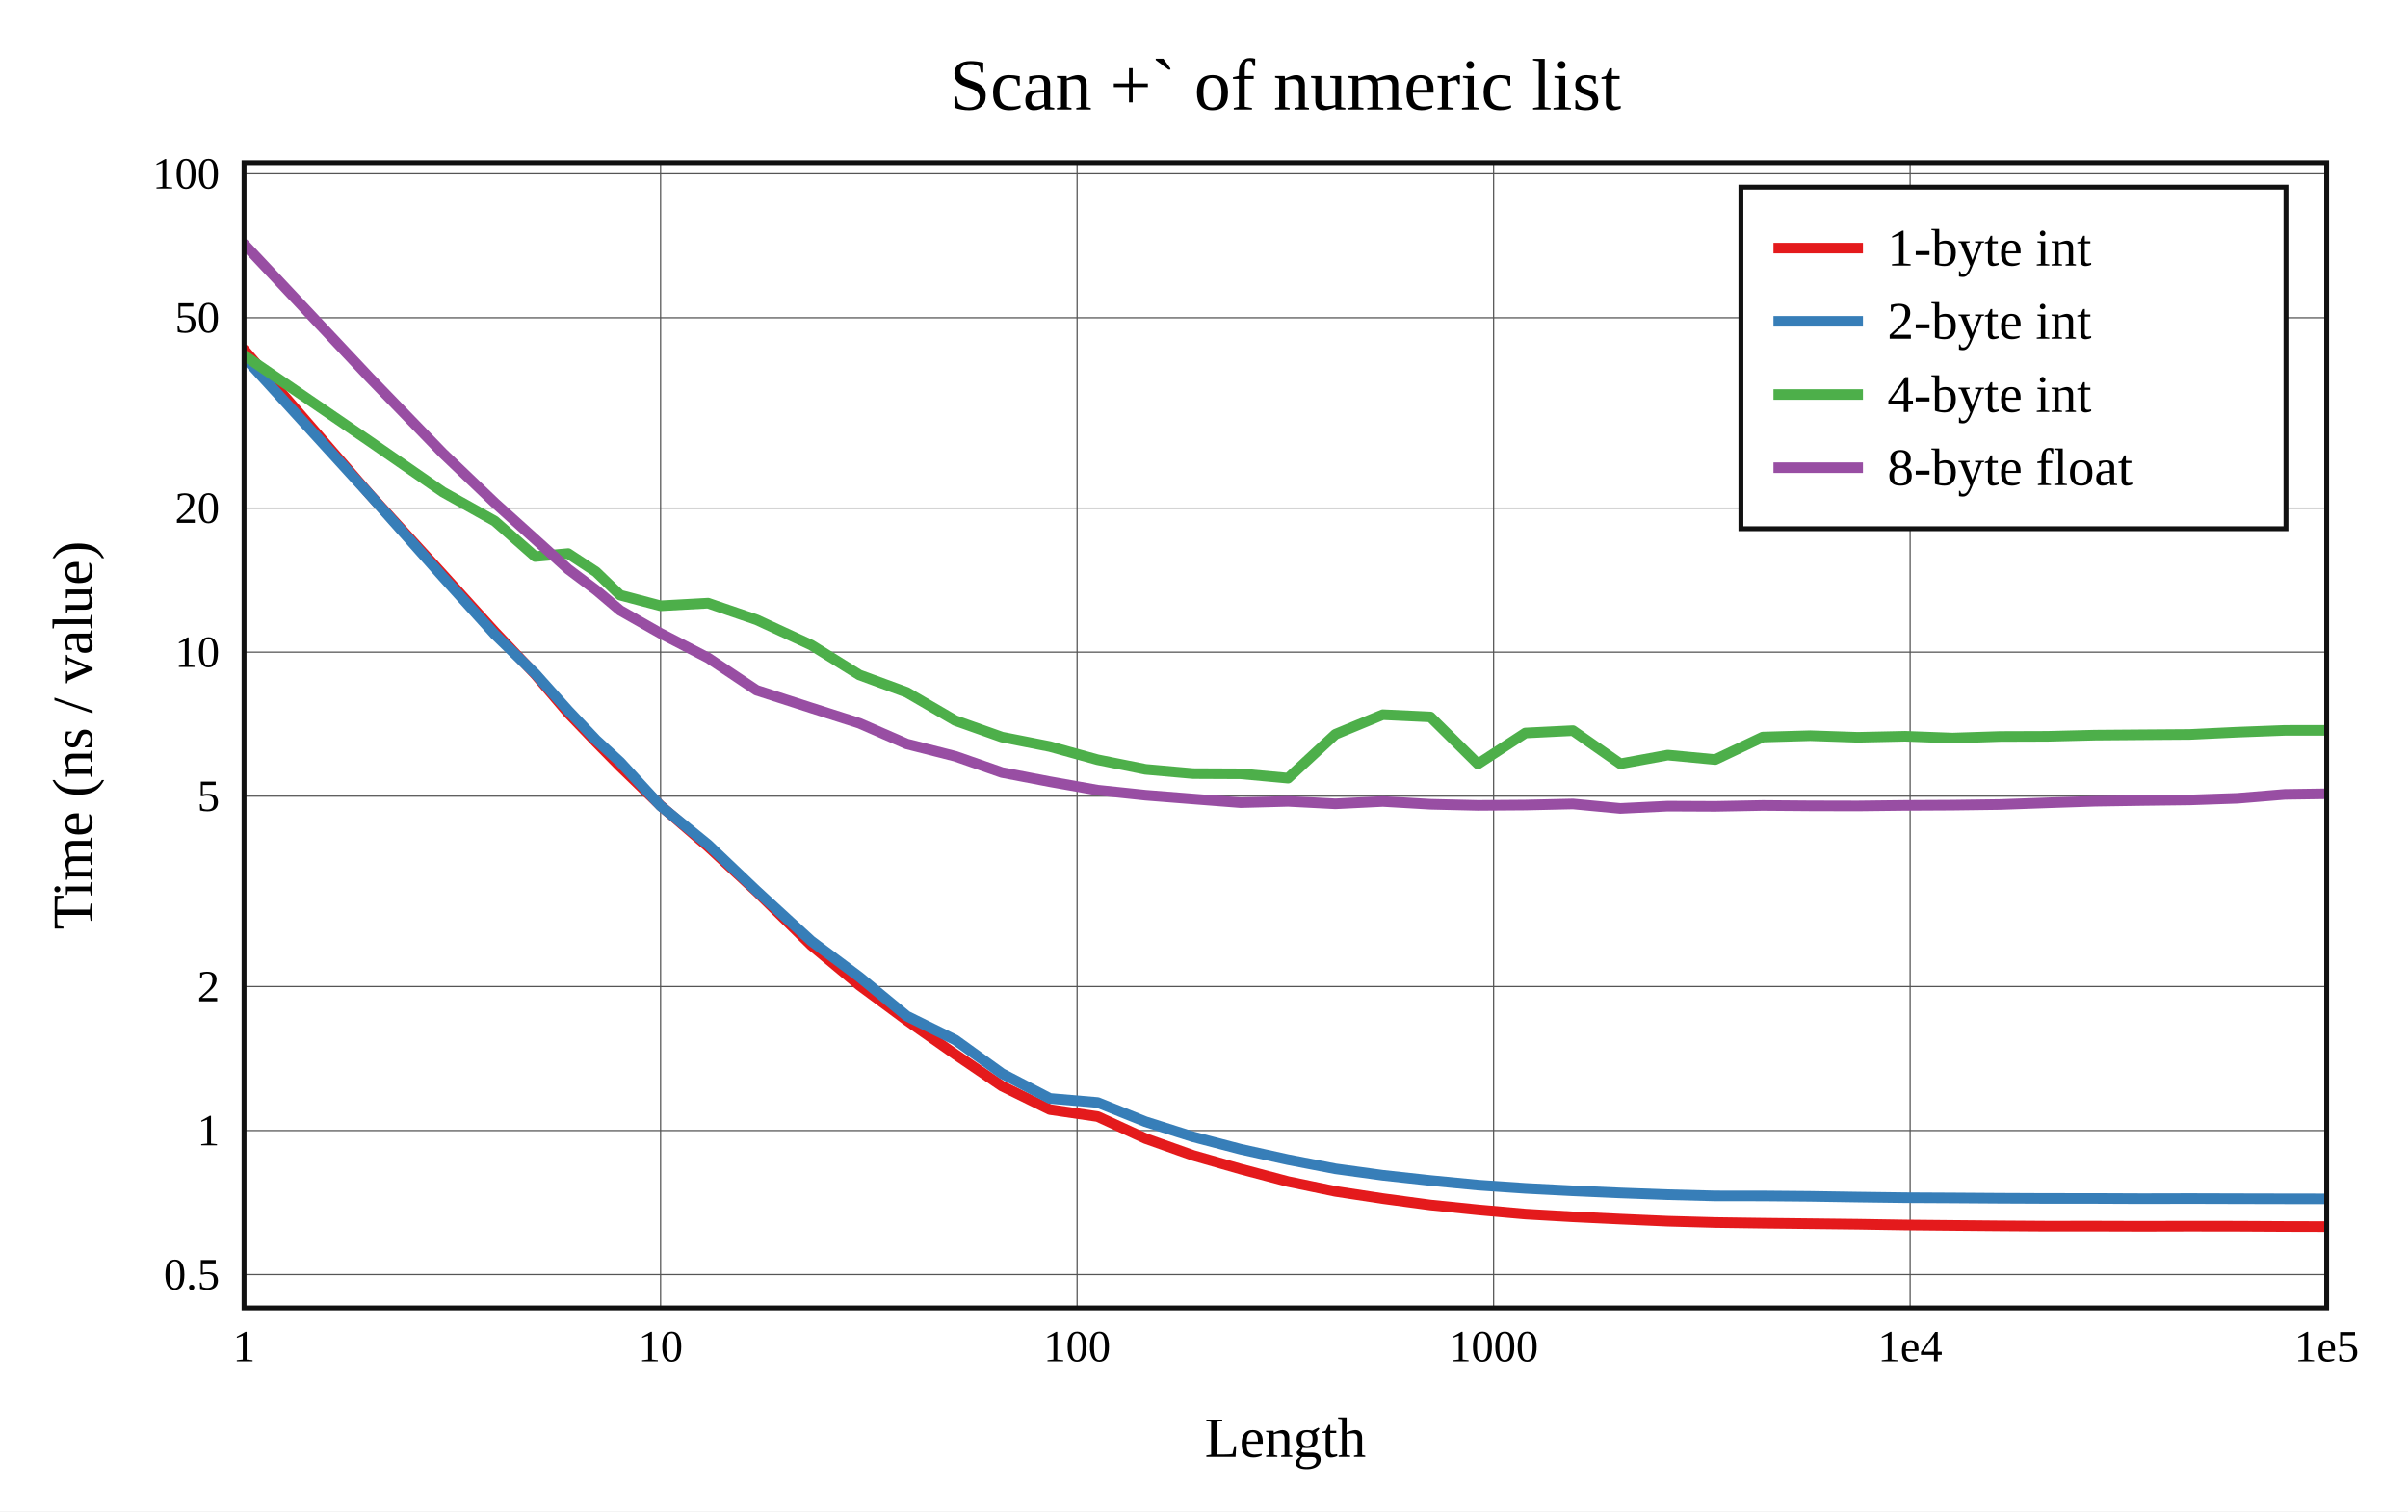
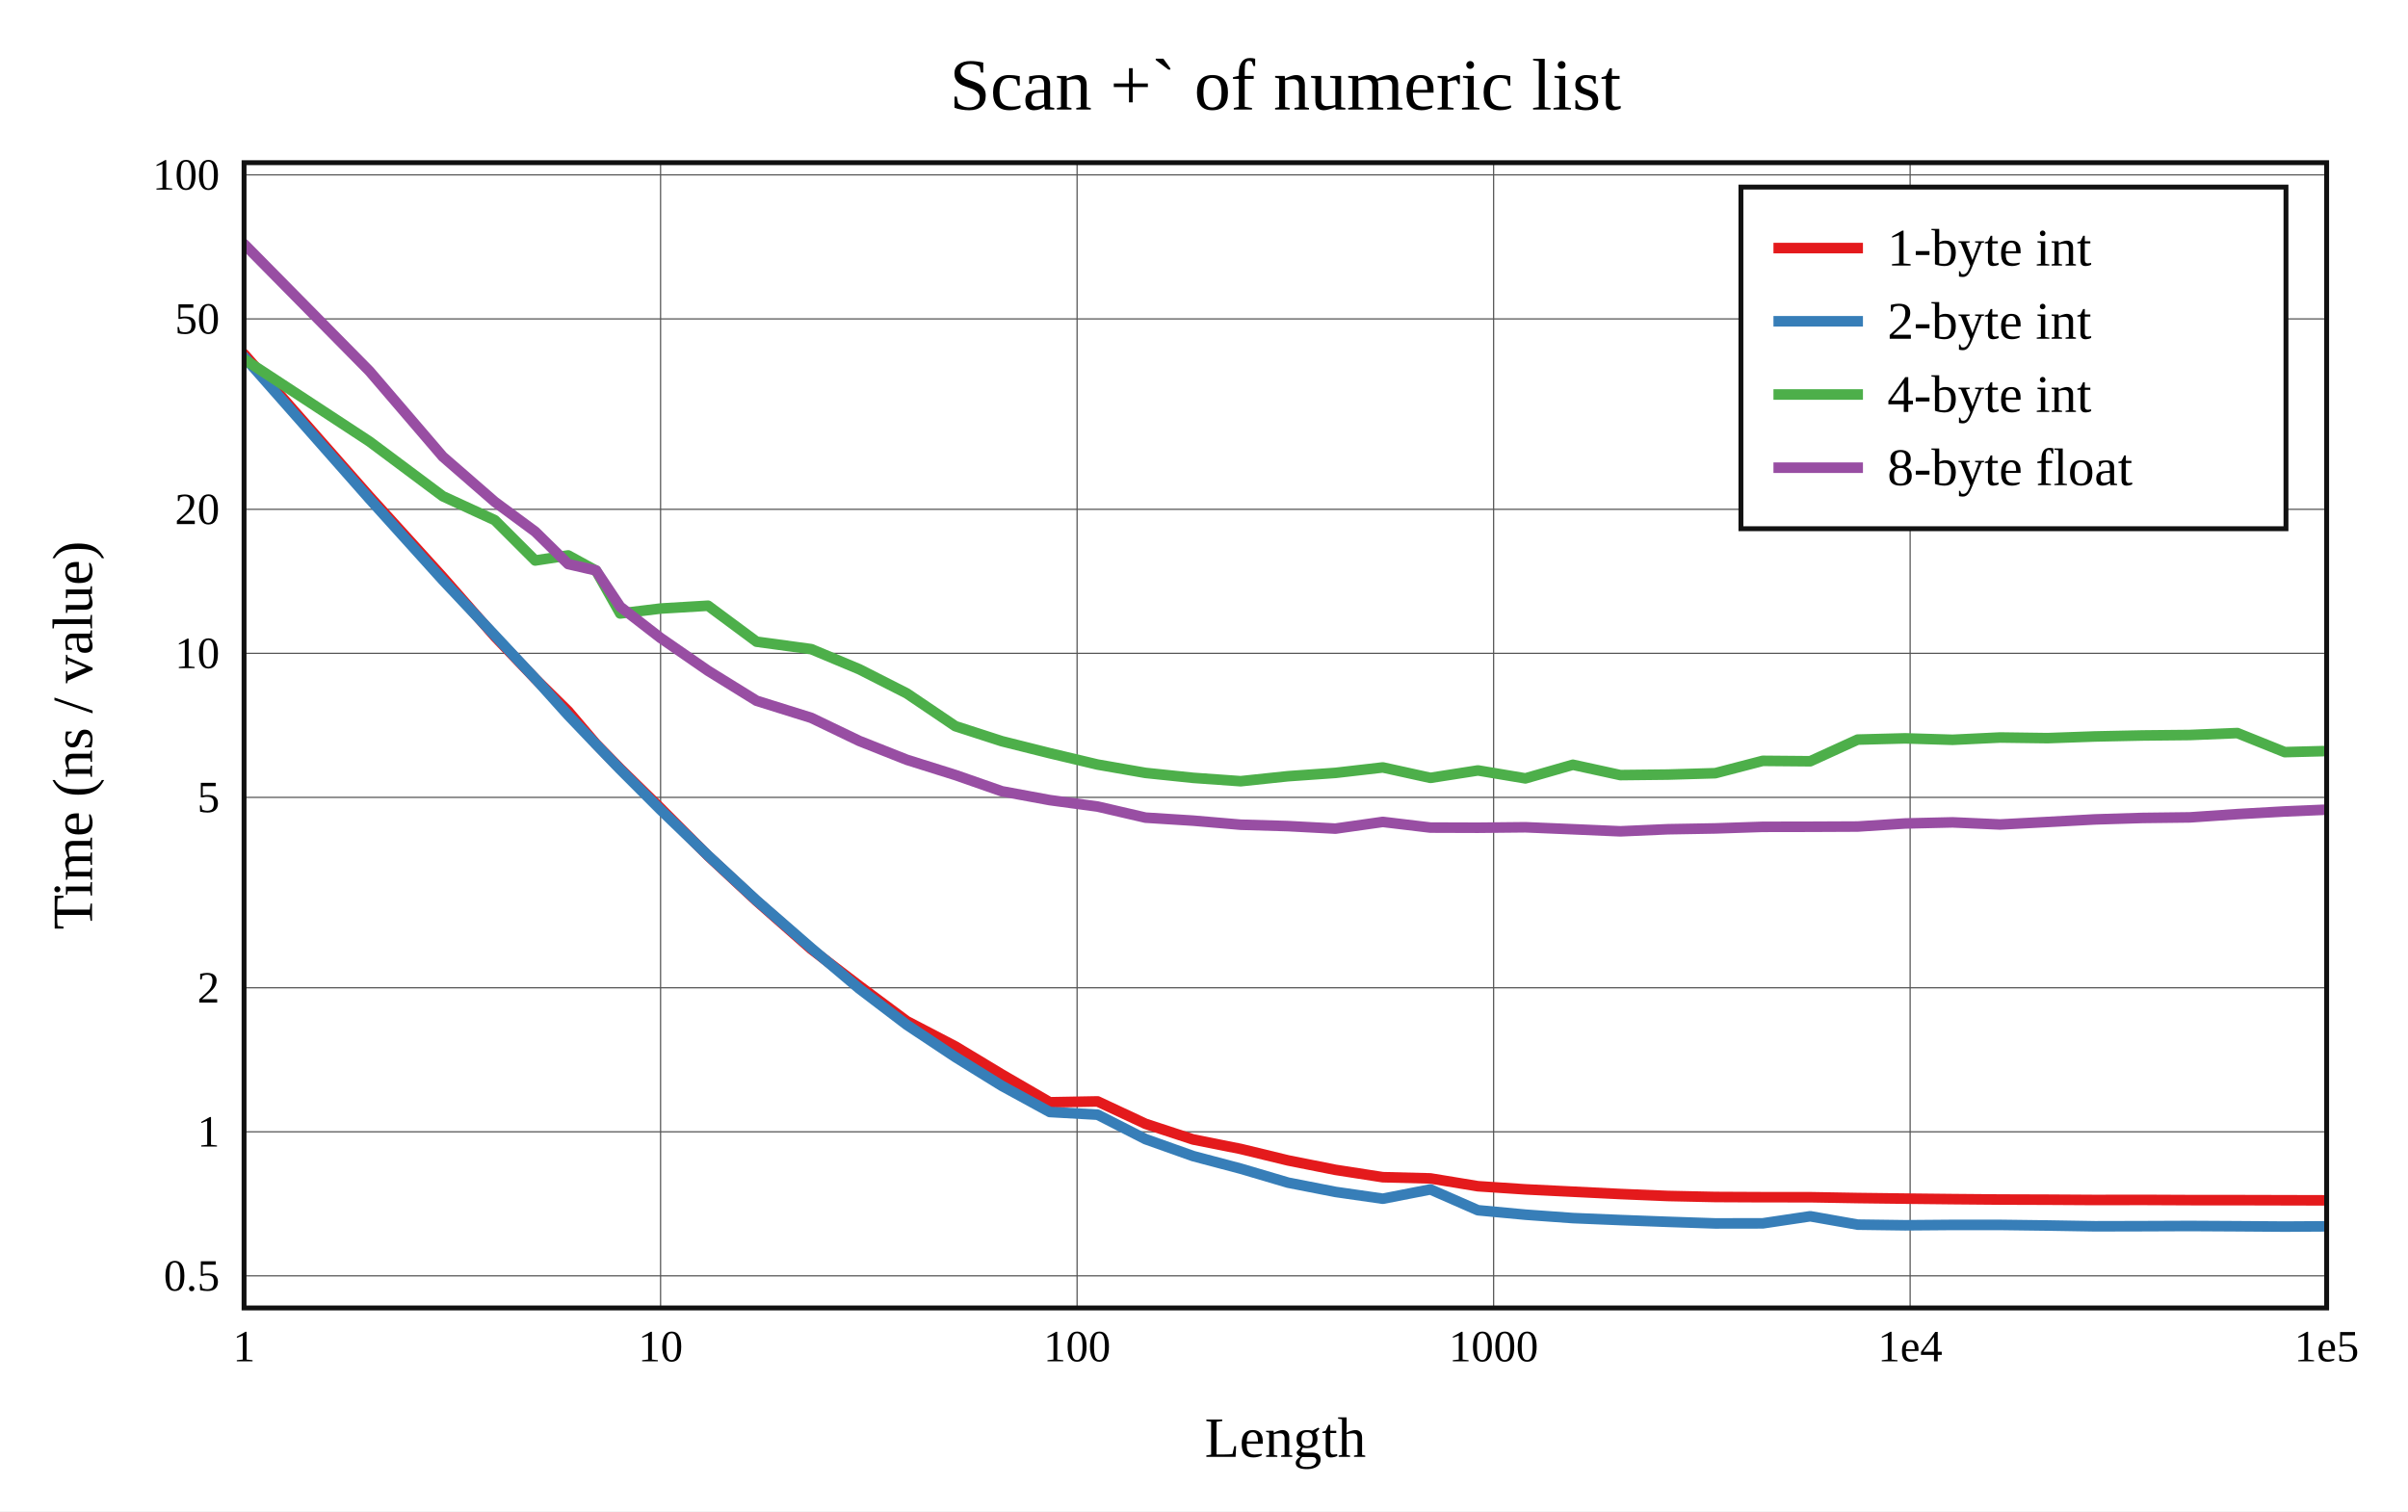
<svg xmlns="http://www.w3.org/2000/svg" viewBox="-60 -40 592 371.6" height="557.4" width="888">
  <g stroke-width="2.6" font-size="14px" text-anchor="middle">
    <defs>
      <clipPath id="clip">
        <rect x="0" y="0" width="512" height="281.6" />
      </clipPath>
    </defs>
    <rect fill="white" x="-60" y="-40" width="592" height="371.6" />
    <text dy="0.33em" font-size="18px" x="256" y="-19">Scan +` of numeric list</text>
    <text dy="0.33em" x="256" y="313.6">Length</text>
    <text dy="0.33em" transform="rotate(-90)" x="-140.8" y="-42">Time (ns / value)</text>
    <g stroke-width="0.3" stroke="#555">
      <path d="M102.4 0v281.6" />
      <path d="M204.8 0v281.6" />
      <path d="M307.2 0v281.6" />
      <path d="M409.6 0v281.6" />
-       <path d="M0 273.396h512" />
-       <path d="M0 237.985h512" />
-       <path d="M0 202.574h512" />
-       <path d="M0 155.763h512" />
-       <path d="M0 120.351h512" />
-       <path d="M0 84.94h512" />
-       <path d="M0 38.129h512" />
-       <path d="M0 2.718h512" />
+       <path d="M0 273.708h512" />
+       <path d="M0 238.293h512" />
+       <path d="M0 202.877h512" />
+       <path d="M0 156.06h512" />
+       <path d="M0 120.645h512" />
+       <path d="M0 85.229h512" />
+       <path d="M0 38.412h512" />
+       <path d="M0 2.997h512" />
    </g>
    <g font-size="11px">
      <text dy="0.33em" x="0" y="291.1">1</text>
      <text dy="0.33em" x="102.4" y="291.1">10</text>
      <text dy="0.33em" x="204.8" y="291.1">100</text>
      <text dy="0.33em" x="307.2" y="291.1">1000</text>
      <text dy="0.33em" x="409.6" y="291.1">1e4</text>
      <text dy="0.33em" x="512" y="291.1">1e5</text>
      <g text-anchor="end">
-         <text dy="0.33em" x="-6" y="273.396">0.5</text>
-         <text dy="0.33em" x="-6" y="237.985">1</text>
-         <text dy="0.33em" x="-6" y="202.574">2</text>
-         <text dy="0.33em" x="-6" y="155.763">5</text>
-         <text dy="0.33em" x="-6" y="120.351">10</text>
-         <text dy="0.33em" x="-6" y="84.94">20</text>
-         <text dy="0.33em" x="-6" y="38.129">50</text>
-         <text dy="0.33em" x="-6" y="2.718">100</text>
+         <text dy="0.33em" x="-6" y="273.708">0.5</text>
+         <text dy="0.33em" x="-6" y="238.293">1</text>
+         <text dy="0.33em" x="-6" y="202.877">2</text>
+         <text dy="0.33em" x="-6" y="156.06">5</text>
+         <text dy="0.33em" x="-6" y="120.645">10</text>
+         <text dy="0.33em" x="-6" y="85.229">20</text>
+         <text dy="0.33em" x="-6" y="38.412">50</text>
+         <text dy="0.33em" x="-6" y="2.997">100</text>
      </g>
    </g>
    <g clip-path="url(#clip)" fill="none" stroke-linecap="round" stroke-linejoin="round">
-       <path stroke="#e41a1c" d="M0 45.963L30.825 81.503L48.857 101.236L61.651 115.353L71.575 125.815L79.683 135.331L86.538 142.475L92.476 148.505L102.4 158.101L114.068 168.178L125.998 179.227L139.441 192.413L151.257 202.251L162.925 210.881L174.855 219.249L186.321 227.049L198.093 232.824L209.84 234.542L221.63 239.953L233.344 244.11L245.012 247.45L256.666 250.533L268.302 252.941L279.962 254.719L291.655 256.291L303.347 257.486L315.011 258.522L326.69 259.197L338.358 259.755L350.017 260.271L361.689 260.596L373.362 260.756L385.036 260.884L396.699 261.016L408.369 261.202L420.04 261.316L431.708 261.419L443.376 261.495L455.043 261.486L466.711 261.52L478.379 261.493L490.047 261.508L501.715 261.571L513.383 261.6" />
-       <path stroke="#377eb8" d="M0 47.757L30.825 81.57L48.857 101.83L61.651 115.99L71.575 125.643L79.683 134.695L86.538 141.923L92.476 147.375L102.4 158.174L114.068 167.679L125.998 179.037L139.441 191.368L151.257 200.197L162.925 209.828L174.855 215.703L186.321 223.968L198.093 230.088L209.84 231.089L221.63 235.82L233.344 239.535L245.012 242.578L256.666 245.152L268.302 247.391L279.962 248.989L291.655 250.271L303.347 251.402L315.011 252.2L326.69 252.803L338.358 253.321L350.017 253.751L361.689 254.055L373.362 254.062L385.036 254.164L396.699 254.344L408.369 254.495L420.04 254.555L431.708 254.634L443.376 254.686L455.043 254.689L466.711 254.739L478.379 254.713L490.047 254.747L501.715 254.772L513.383 254.787" />
-       <path stroke="#4daf4a" d="M0 47.375L30.825 68.477L48.857 80.967L61.651 88.133L71.575 96.855L79.683 96.115L86.538 100.613L92.476 106.338L102.4 108.952L114.068 108.305L125.998 112.39L139.441 118.606L151.257 125.947L162.925 130.238L174.855 137.175L186.321 141.241L198.093 143.56L209.84 146.807L221.63 149.17L233.344 150.21L245.012 150.263L256.666 151.334L268.302 140.547L279.962 135.73L291.655 136.279L303.347 147.844L315.011 140.231L326.69 139.649L338.358 147.795L350.017 145.66L361.689 146.764L373.362 141.23L385.036 140.895L396.699 141.292L408.369 141.035L420.04 141.472L431.708 141.09L443.376 141.05L455.043 140.76L466.711 140.668L478.379 140.587L490.047 140.032L501.715 139.588L513.383 139.575" />
-       <path stroke="#984ea3" d="M0 20L30.825 52.804L48.857 71.431L61.651 83.653L71.575 92.602L79.683 99.947L86.538 105.083L92.476 110.098L102.4 115.739L114.068 121.763L125.998 129.719L139.441 134.058L151.257 137.831L162.925 142.922L174.855 145.952L186.321 149.947L198.093 152.2L209.84 154.284L221.63 155.528L233.344 156.457L245.012 157.361L256.666 157.047L268.302 157.648L279.962 157.072L291.655 157.754L303.347 158.033L315.011 157.949L326.69 157.683L338.358 158.781L350.017 158.22L361.689 158.273L373.362 158.053L385.036 158.143L396.699 158.171L408.369 158.036L420.04 157.974L431.708 157.819L443.376 157.405L455.043 157.016L466.711 156.836L478.379 156.694L490.047 156.29L501.715 155.325L513.383 155.157" />
+       <path stroke="#e41a1c" d="M0 47.044L30.825 82.069L48.857 101.911L61.651 116.505L71.575 126.874L79.683 134.861L86.538 142.922L92.476 149.01L102.4 158.716L114.068 170.433L125.998 181.538L139.441 193.374L151.257 202.403L162.925 211.074L174.855 217.29L186.321 224.201L198.093 231.033L209.84 230.818L221.63 236.334L233.344 240.183L245.012 242.503L256.666 245.33L268.302 247.645L279.962 249.454L291.655 249.753L303.347 251.675L315.011 252.447L326.69 253.019L338.358 253.589L350.017 254.073L361.689 254.319L373.362 254.374L385.036 254.379L396.699 254.581L408.369 254.722L420.04 254.847L431.708 254.947L443.376 254.985L455.043 255.055L466.711 255.034L478.379 255.087L490.047 255.093L501.715 255.121L513.383 255.151" />
+       <path stroke="#377eb8" d="M0 47.722L30.825 82.661L48.857 102.638L61.651 116.236L71.575 126.843L79.683 135.859L86.538 143.03L92.476 149.186L102.4 159.118L114.068 170.36L125.998 181.416L139.441 193.119L151.257 203.101L162.925 211.979L174.855 219.909L186.321 227.001L198.093 233.425L209.84 234.085L221.63 240.103L233.344 244.268L245.012 247.353L256.666 250.794L268.302 253.071L279.962 254.746L291.655 252.459L303.347 257.581L315.011 258.67L326.69 259.509L338.358 259.992L350.017 260.428L361.689 260.819L373.362 260.8L385.036 259.061L396.699 261.119L408.369 261.277L420.04 261.184L431.708 261.186L443.376 261.333L455.043 261.524L466.711 261.496L478.379 261.45L490.047 261.515L501.715 261.6L513.383 261.527" />
+       <path stroke="#4daf4a" d="M0 48.328L30.825 68.553L48.857 82.012L61.651 87.903L71.575 97.818L79.683 96.57L86.538 100.315L92.476 110.844L102.4 109.632L114.068 108.936L125.998 117.783L139.441 119.612L151.257 124.559L162.925 130.488L174.855 138.544L186.321 142.257L198.093 145.203L209.84 147.991L221.63 150.047L233.344 151.263L245.012 152.086L256.666 150.858L268.302 150.042L279.962 148.702L291.655 151.265L303.347 149.44L315.011 151.392L326.69 148.042L338.358 150.583L350.017 150.458L361.689 150.116L373.362 147.079L385.036 147.18L396.699 141.856L408.369 141.55L420.04 141.904L431.708 141.341L443.376 141.497L455.043 141.083L466.711 140.84L478.379 140.724L490.047 140.248L501.715 144.938L513.383 144.633" />
+       <path stroke="#984ea3" d="M0 20L30.825 51.245L48.857 72.274L61.651 83.4L71.575 90.721L79.683 98.692L86.538 100.273L92.476 109.189L102.4 116.865L114.068 124.93L125.998 132.308L139.441 136.508L151.257 142.187L162.925 146.815L174.855 150.563L186.321 154.564L198.093 156.736L209.84 158.319L221.63 161.047L233.344 161.785L245.012 162.781L256.666 163.127L268.302 163.743L279.962 162.093L291.655 163.489L303.347 163.527L315.011 163.41L326.69 163.901L338.358 164.407L350.017 163.897L361.689 163.695L373.362 163.306L385.036 163.285L396.699 163.232L408.369 162.477L420.04 162.206L431.708 162.726L443.376 162.11L455.043 161.479L466.711 161.12L478.379 160.98L490.047 160.18L501.715 159.522L513.383 159.023" />
    </g>
    <rect stroke-width="1.2" stroke="#111" fill="none" x="0" y="0" width="512" height="281.6" />
    <g transform="translate(368,6)" text-anchor="start" font-size="13px">
      <rect stroke-width="1.2" stroke="#111" fill="white" x="0" y="0" width="134" height="84" />
      <path stroke="#e41a1c" d="M8 15h22" />
      <path stroke="#377eb8" d="M8 33h22" />
      <path stroke="#4daf4a" d="M8 51h22" />
      <path stroke="#984ea3" d="M8 69h22" />
      <text dy="0.33em" x="36" y="15">1-byte int</text>
      <text dy="0.33em" x="36" y="33">2-byte int</text>
      <text dy="0.33em" x="36" y="51">4-byte int</text>
      <text dy="0.33em" x="36" y="69">8-byte float</text>
    </g>
  </g>
</svg>
